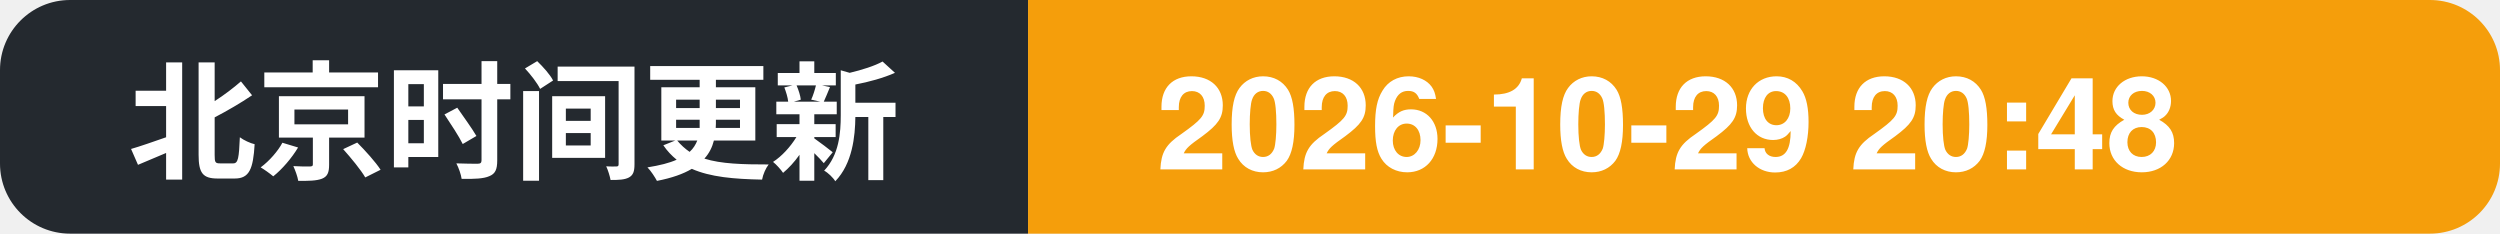
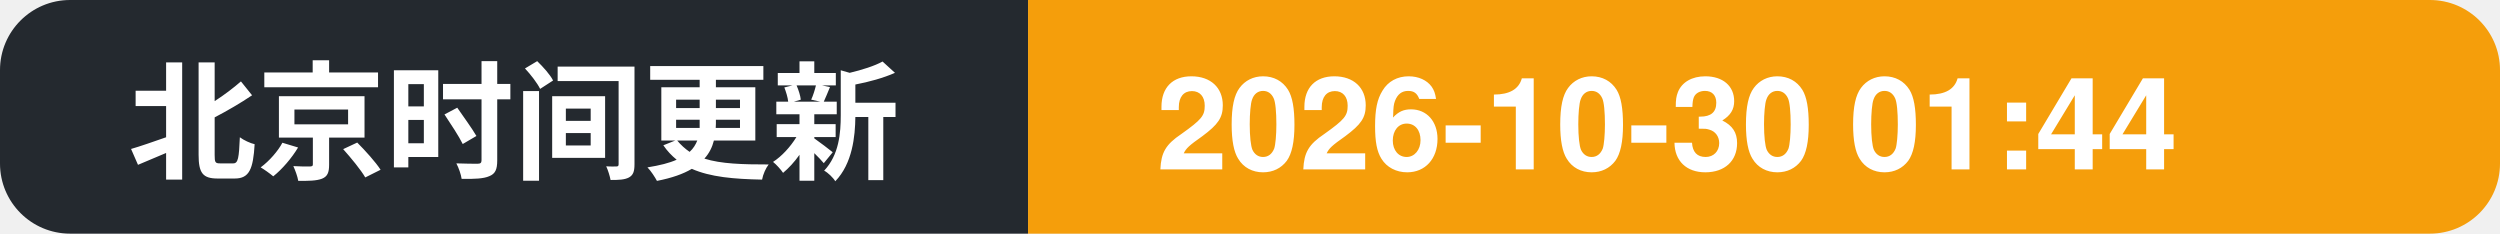
- <svg xmlns="http://www.w3.org/2000/svg" width="214" height="20" role="img" aria-label="北京时间更新: 2026-10-29 20:48">
+ <svg xmlns="http://www.w3.org/2000/svg" width="214" height="20" role="img" aria-label="北京时间更新: 2026-10-30 01:44">
  <clipPath id="c">
    <rect width="214" height="20" rx="6" />
  </clipPath>
  <g clip-path="url(#c)">
    <rect width="88" height="20" fill="#24292f" />
    <rect x="88" width="126" height="20" fill="#f59e0b" />
    <text x="11" y="14.5" font-family="Segoe UI, PingFang SC, Hiragino Sans GB, Microsoft YaHei, Helvetica, Arial, sans-serif" font-size="11" font-weight="600" fill="#ffffff">北京时间更新</text>
-     <text x="99" y="14.5" font-family="Segoe UI, PingFang SC, Hiragino Sans GB, Microsoft YaHei, Helvetica, Arial, sans-serif" font-size="11" font-weight="700" fill="#ffffff">2026-10-29 20:48</text>
+     <text x="99" y="14.5" font-family="Segoe UI, PingFang SC, Hiragino Sans GB, Microsoft YaHei, Helvetica, Arial, sans-serif" font-size="11" font-weight="700" fill="#ffffff">2026-10-30 01:44</text>
  </g>
</svg>
